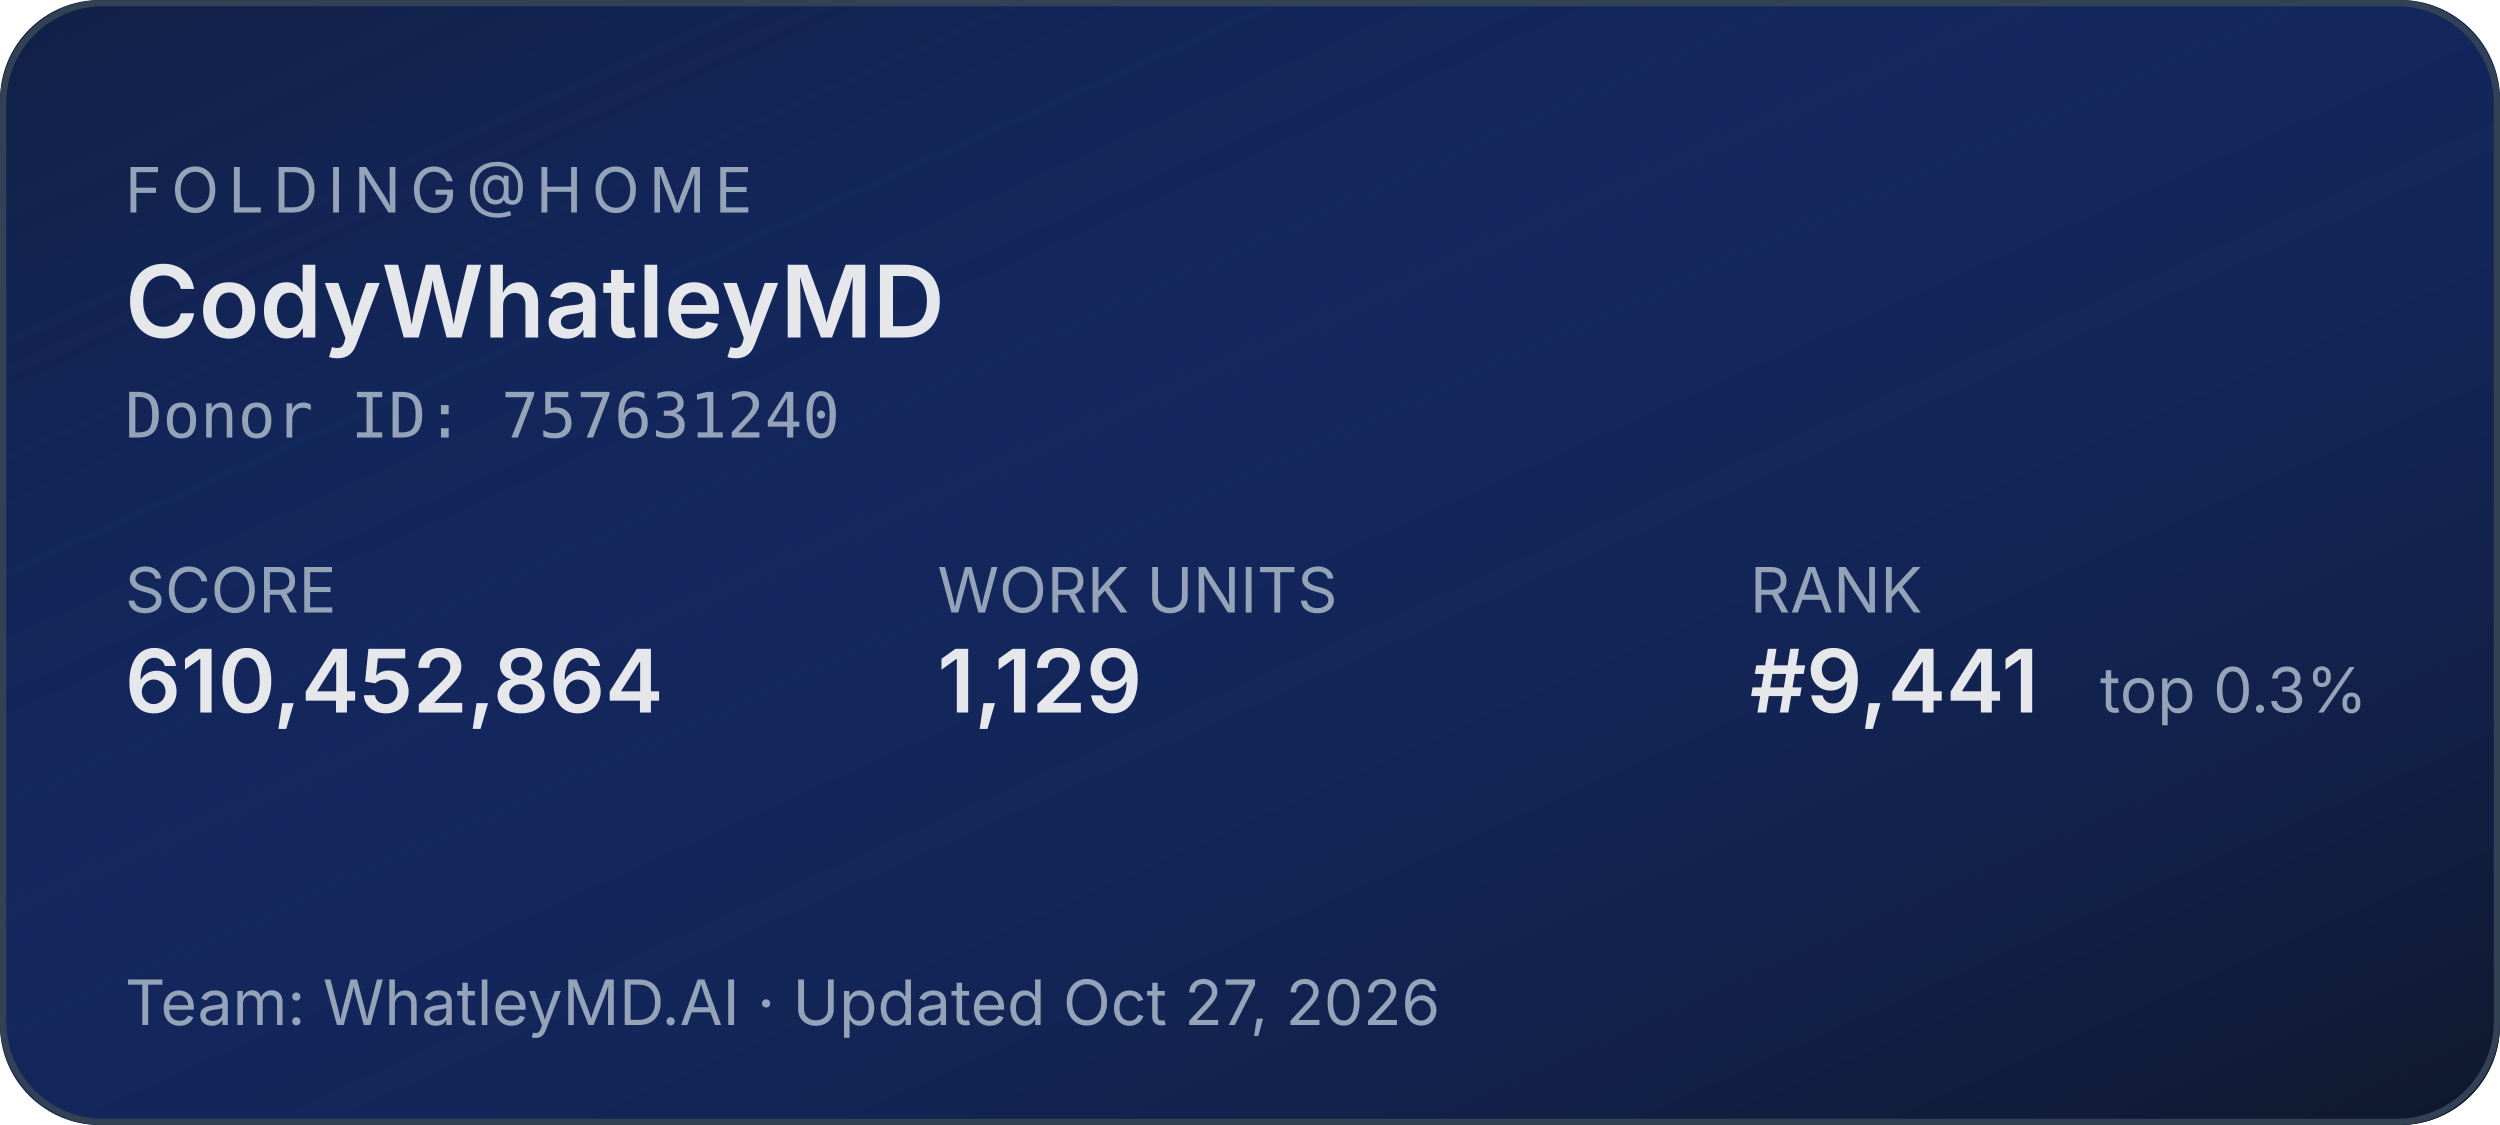
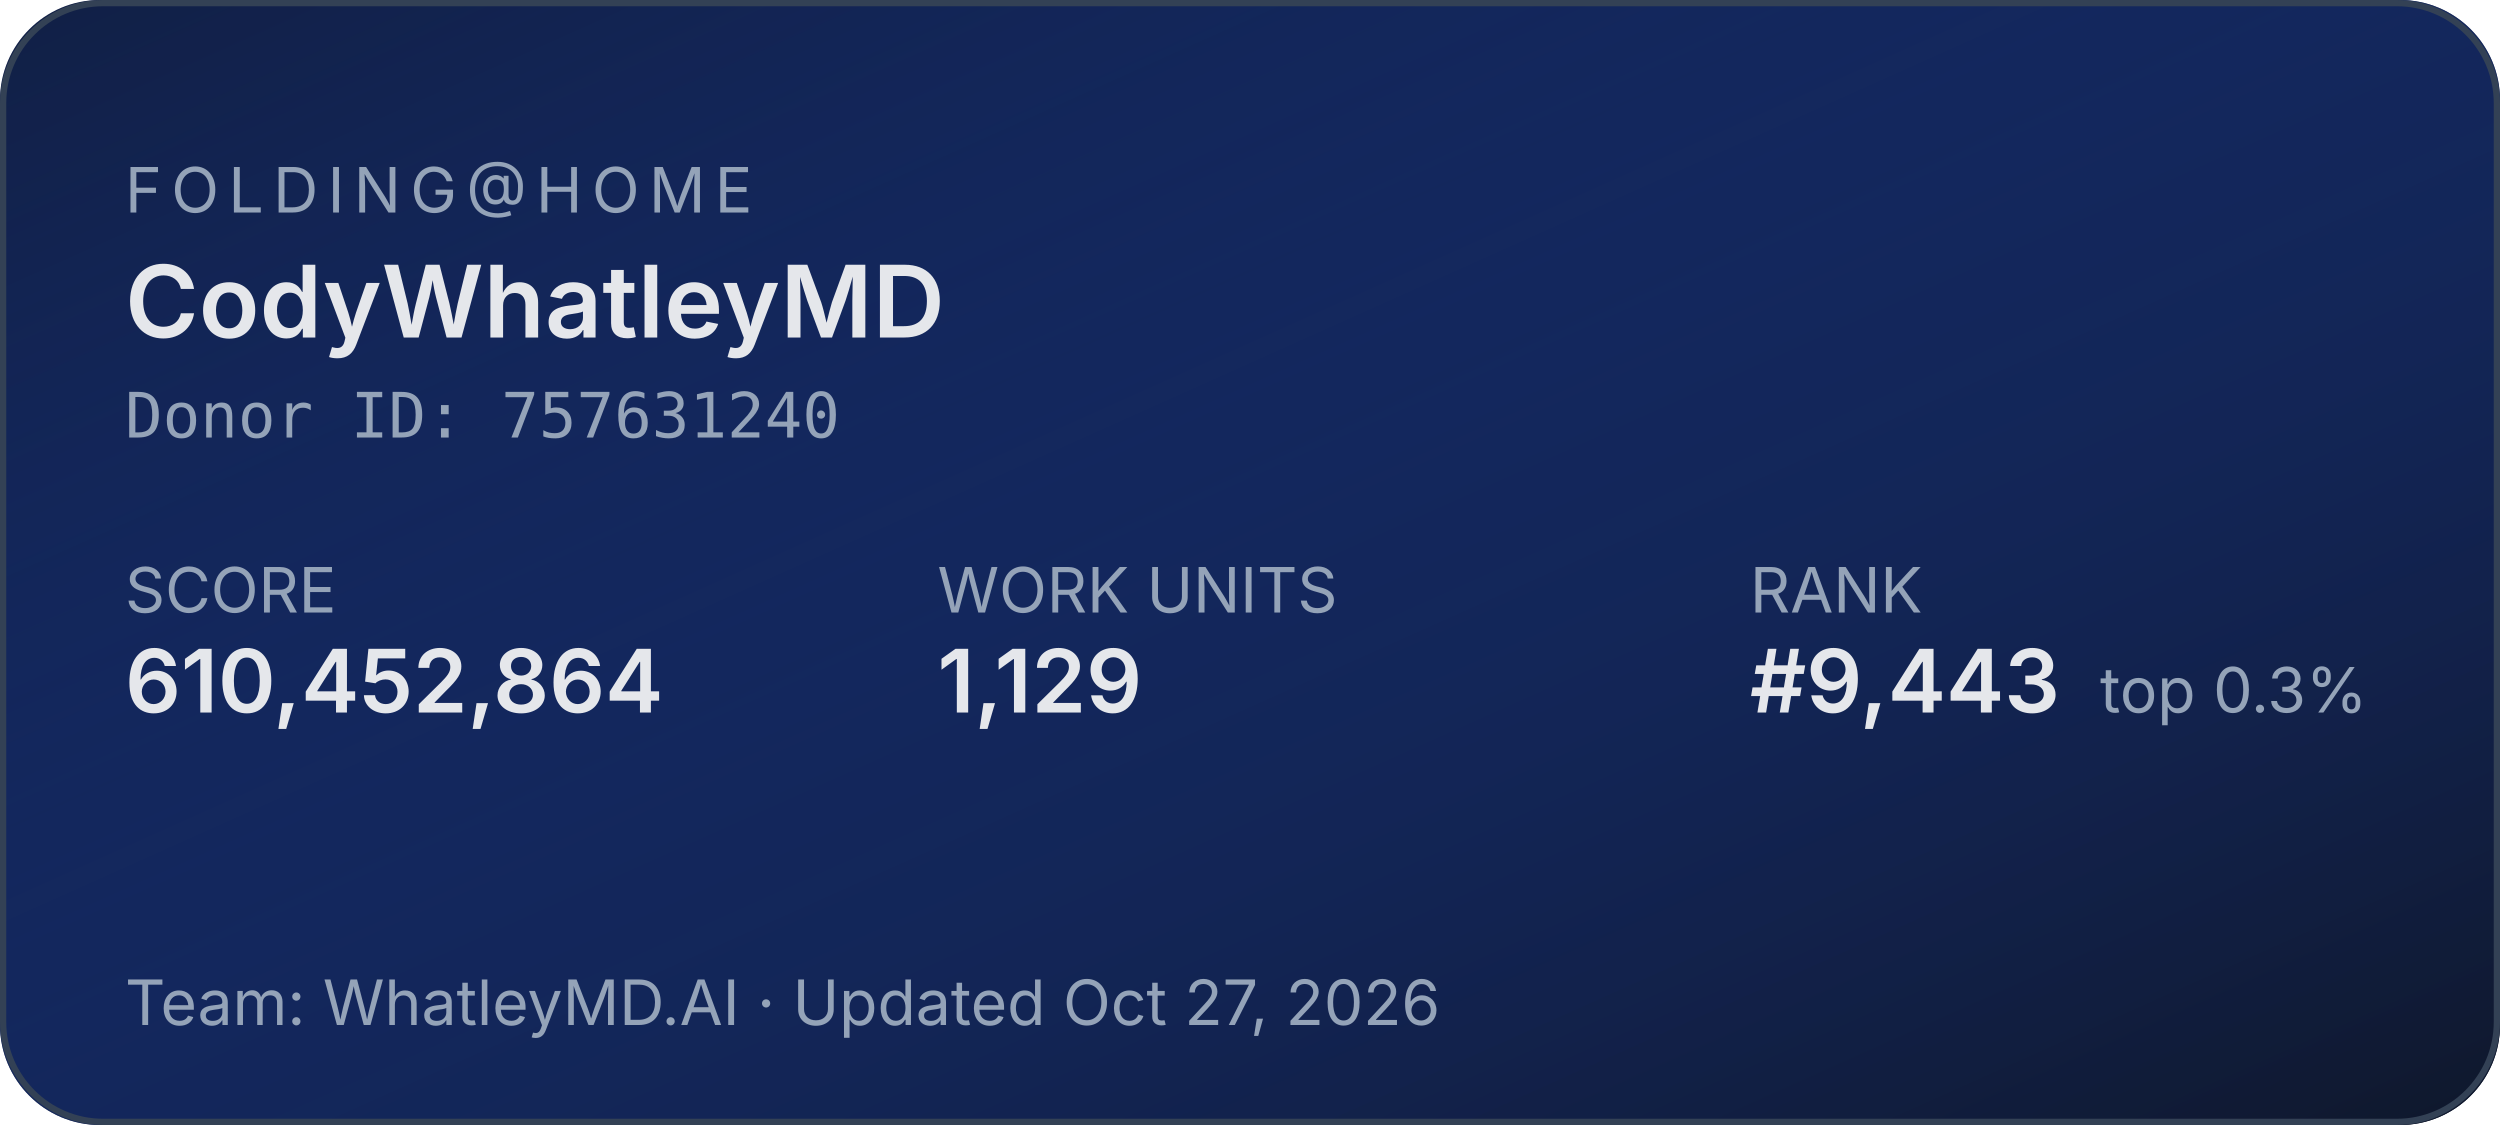
<svg xmlns="http://www.w3.org/2000/svg" width="400" height="180" role="img" aria-label="Folding@home stats for CodyWhatleyMD">
  <defs>
    <linearGradient id="bg" x1="0" y1="0" x2="1" y2="1">
      <stop offset="0%" stop-color="#1d4ed8" stop-opacity="0.15" />
      <stop offset="100%" stop-color="#0f172a" stop-opacity="1" />
    </linearGradient>
  </defs>
  <rect width="400" height="180" rx="16" fill="#0f172a" />
  <rect width="400" height="180" rx="16" fill="url(#bg)" />
  <rect x="0.5" y="0.5" width="399" height="179" rx="16" fill="none" stroke="#334155" stroke-width="1" />
  <g font-family="system-ui,-apple-system,sans-serif">
    <text x="20" y="34" fill="#94a3b8" font-size="10" letter-spacing="1.5" text-transform="uppercase">FOLDING@HOME</text>
    <text x="20" y="54" fill="#e5e7eb" font-size="16" font-weight="600">CodyWhatleyMD</text>
    <text x="20" y="70" fill="#94a3b8" font-size="10" font-family="ui-monospace,monospace">Donor ID: 757631240</text>
    <text x="20" y="98" fill="#94a3b8" font-size="10">SCORE</text>
    <text x="20" y="114" fill="#e5e7eb" font-size="14" font-weight="600">610,452,864</text>
    <text x="150" y="98" fill="#94a3b8" font-size="10">WORK UNITS</text>
    <text x="150" y="114" fill="#e5e7eb" font-size="14" font-weight="600">1,129</text>
    <text x="280" y="98" fill="#94a3b8" font-size="10">RANK</text>
-     <text x="280" y="114" fill="#e5e7eb" font-size="14" font-weight="600">#9,441</text>
+     <text x="280" y="114" fill="#e5e7eb" font-size="14" font-weight="600">#9,443</text>
    <text x="336" y="114" fill="#94a3b8" font-size="10">top 0.3%</text>
    <text x="20" y="164" fill="#94a3b8" font-size="10">Team: WhatleyMD.AI  ·  Updated Oct 27, 2026</text>
  </g>
</svg>
